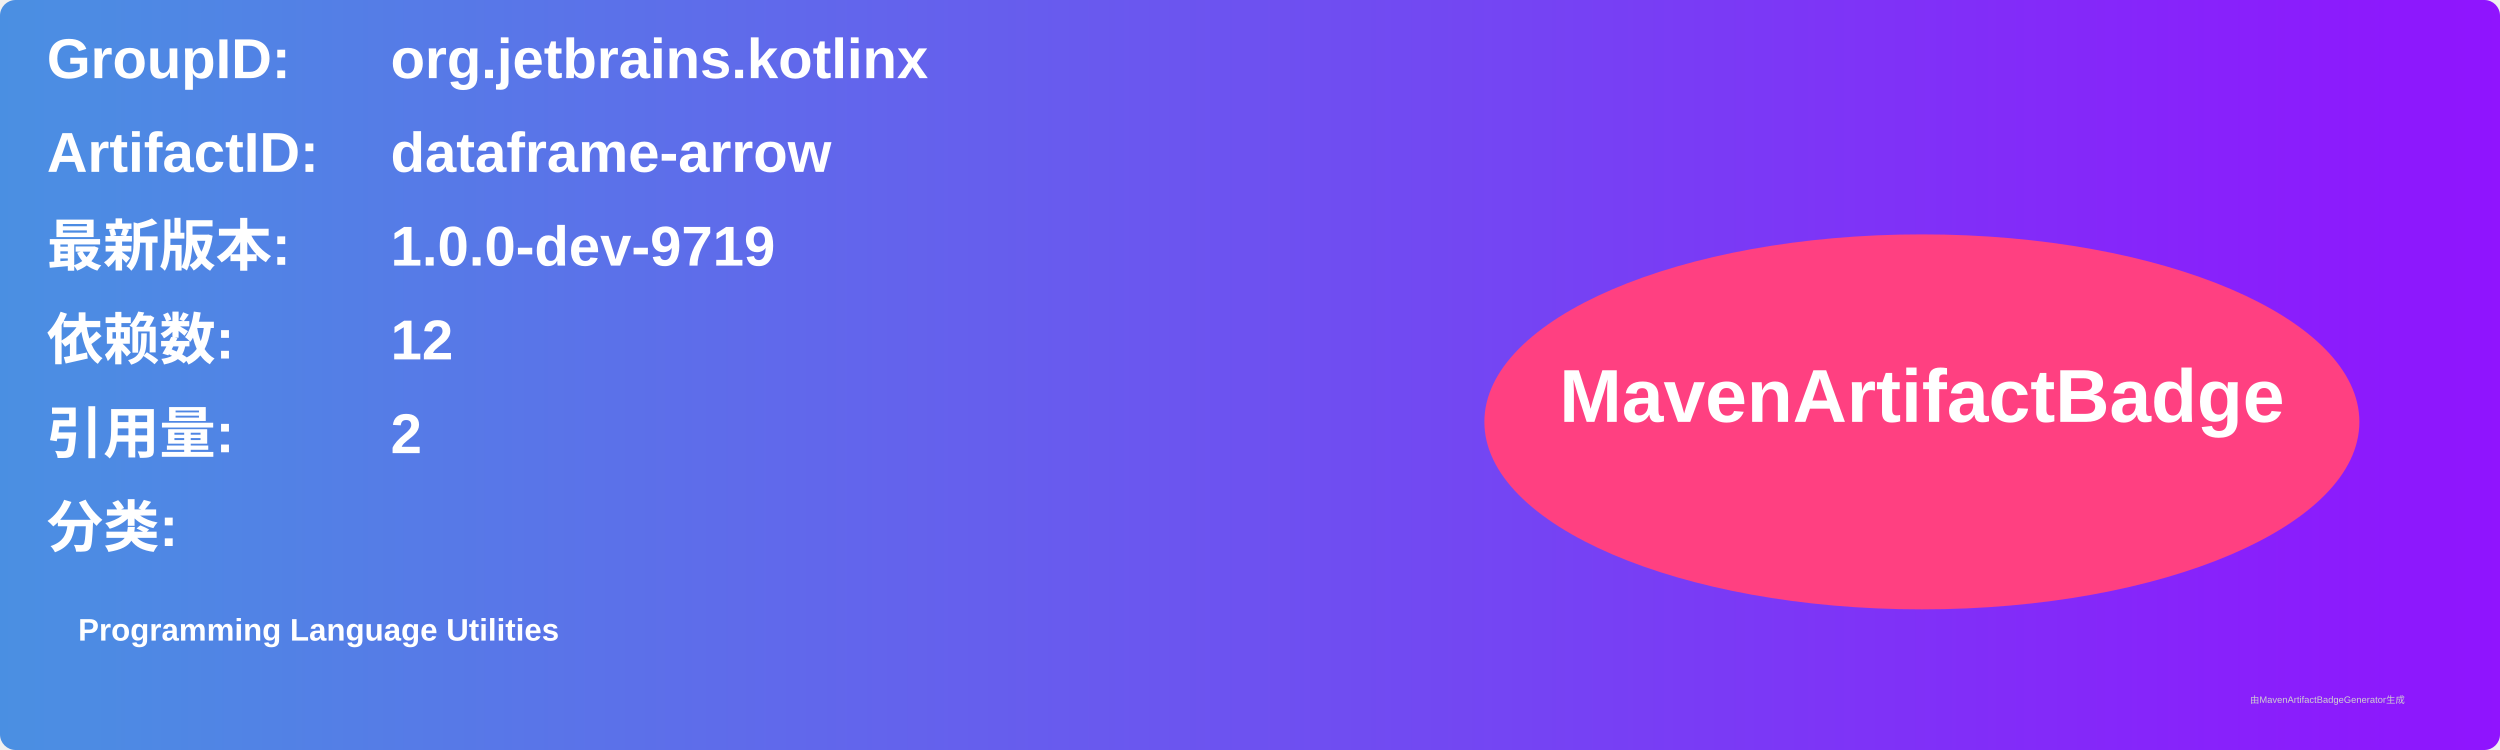
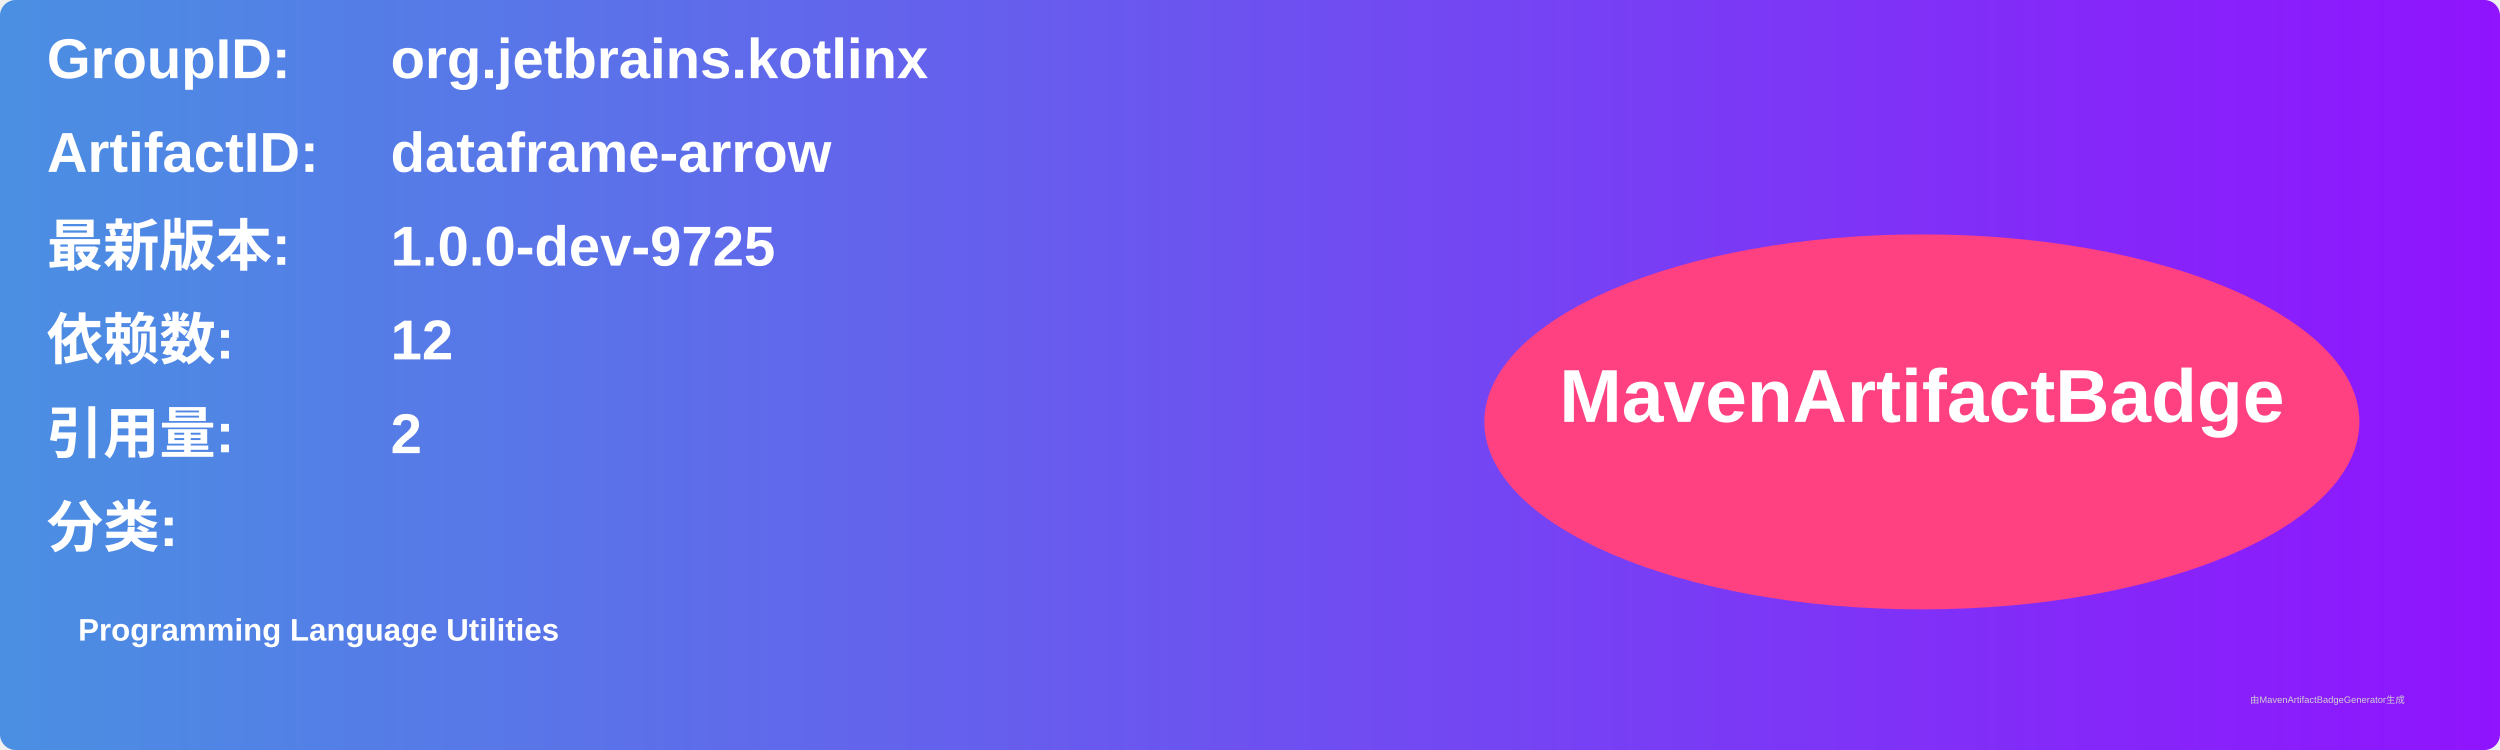
<svg xmlns="http://www.w3.org/2000/svg" width="800" height="240" viewBox="0 0 800 240">
  <linearGradient id="grad" x1="0%" y1="0%" x2="100%" y2="0%">
    <stop offset="0%" stop-color="#4a90e2" />
    <stop offset="100%" stop-color="#9013fe" />
  </linearGradient>
  <rect width="100%" height="100%" rx="5" ry="5" fill="url(#grad)" />
  <g transform="translate(15, 15)">
    <text x="0" y="10" font-family="Arial" font-size="18" fill="white" font-weight="bold" width="260">GroupID:</text>
    <text x="110" y="10" font-family="Arial" font-size="18" fill="white" font-weight="bold" width="460">org.jetbrains.kotlinx</text>
    <text x="0" y="40" font-family="Arial" font-size="18" fill="white" font-weight="bold" width="260">ArtifactID:</text>
    <text x="110" y="40" font-family="Arial" font-size="18" fill="white" font-weight="bold" width="460">dataframe-arrow</text>
    <text x="0" y="70" font-family="Arial" font-size="18" fill="white" font-weight="bold">最新版本:</text>
    <text x="110" y="70" font-family="Arial" font-size="18" fill="white" font-weight="bold">
-       <tspan font-weight="bold">1.0.0-dev-9719</tspan>
+       <tspan font-weight="bold">1.0.0-dev-9725</tspan>
    </text>
    <text x="0" y="100" font-family="Arial" font-size="18" fill="white" font-weight="bold">依赖数: </text>
    <text x="110" y="100" font-family="Arial" font-size="18" fill="white">
      <tspan font-weight="bold">12</tspan>
    </text>
    <text x="0" y="130" font-family="Arial" font-size="18" fill="white" font-weight="bold">引用量: </text>
    <text x="110" y="130" font-family="Arial" font-size="18" fill="white">
      <tspan font-weight="bold">2</tspan>
    </text>
    <text x="0" y="160" font-family="Arial" font-size="18" fill="white" font-weight="bold">分类:</text>
    <text x="10" y="190" font-family="Arial" font-size="10" fill="white">
      <tspan font-weight="bold">Programming Language Utilities</tspan>
    </text>
    <ellipse cx="600" cy="120" rx="140" ry="60" fill="#ff4081" />
    <text x="600" y="120" text-anchor="middle" font-family="Arial" font-size="24" fill="white" font-weight="bold">MavenArtifactBadge</text>
  </g>
  <text x="720" y="225" font-family="Arial" font-size="3" fill="#d0d0d0">由MavenArtifactBadgeGenerator生成</text>
</svg>
